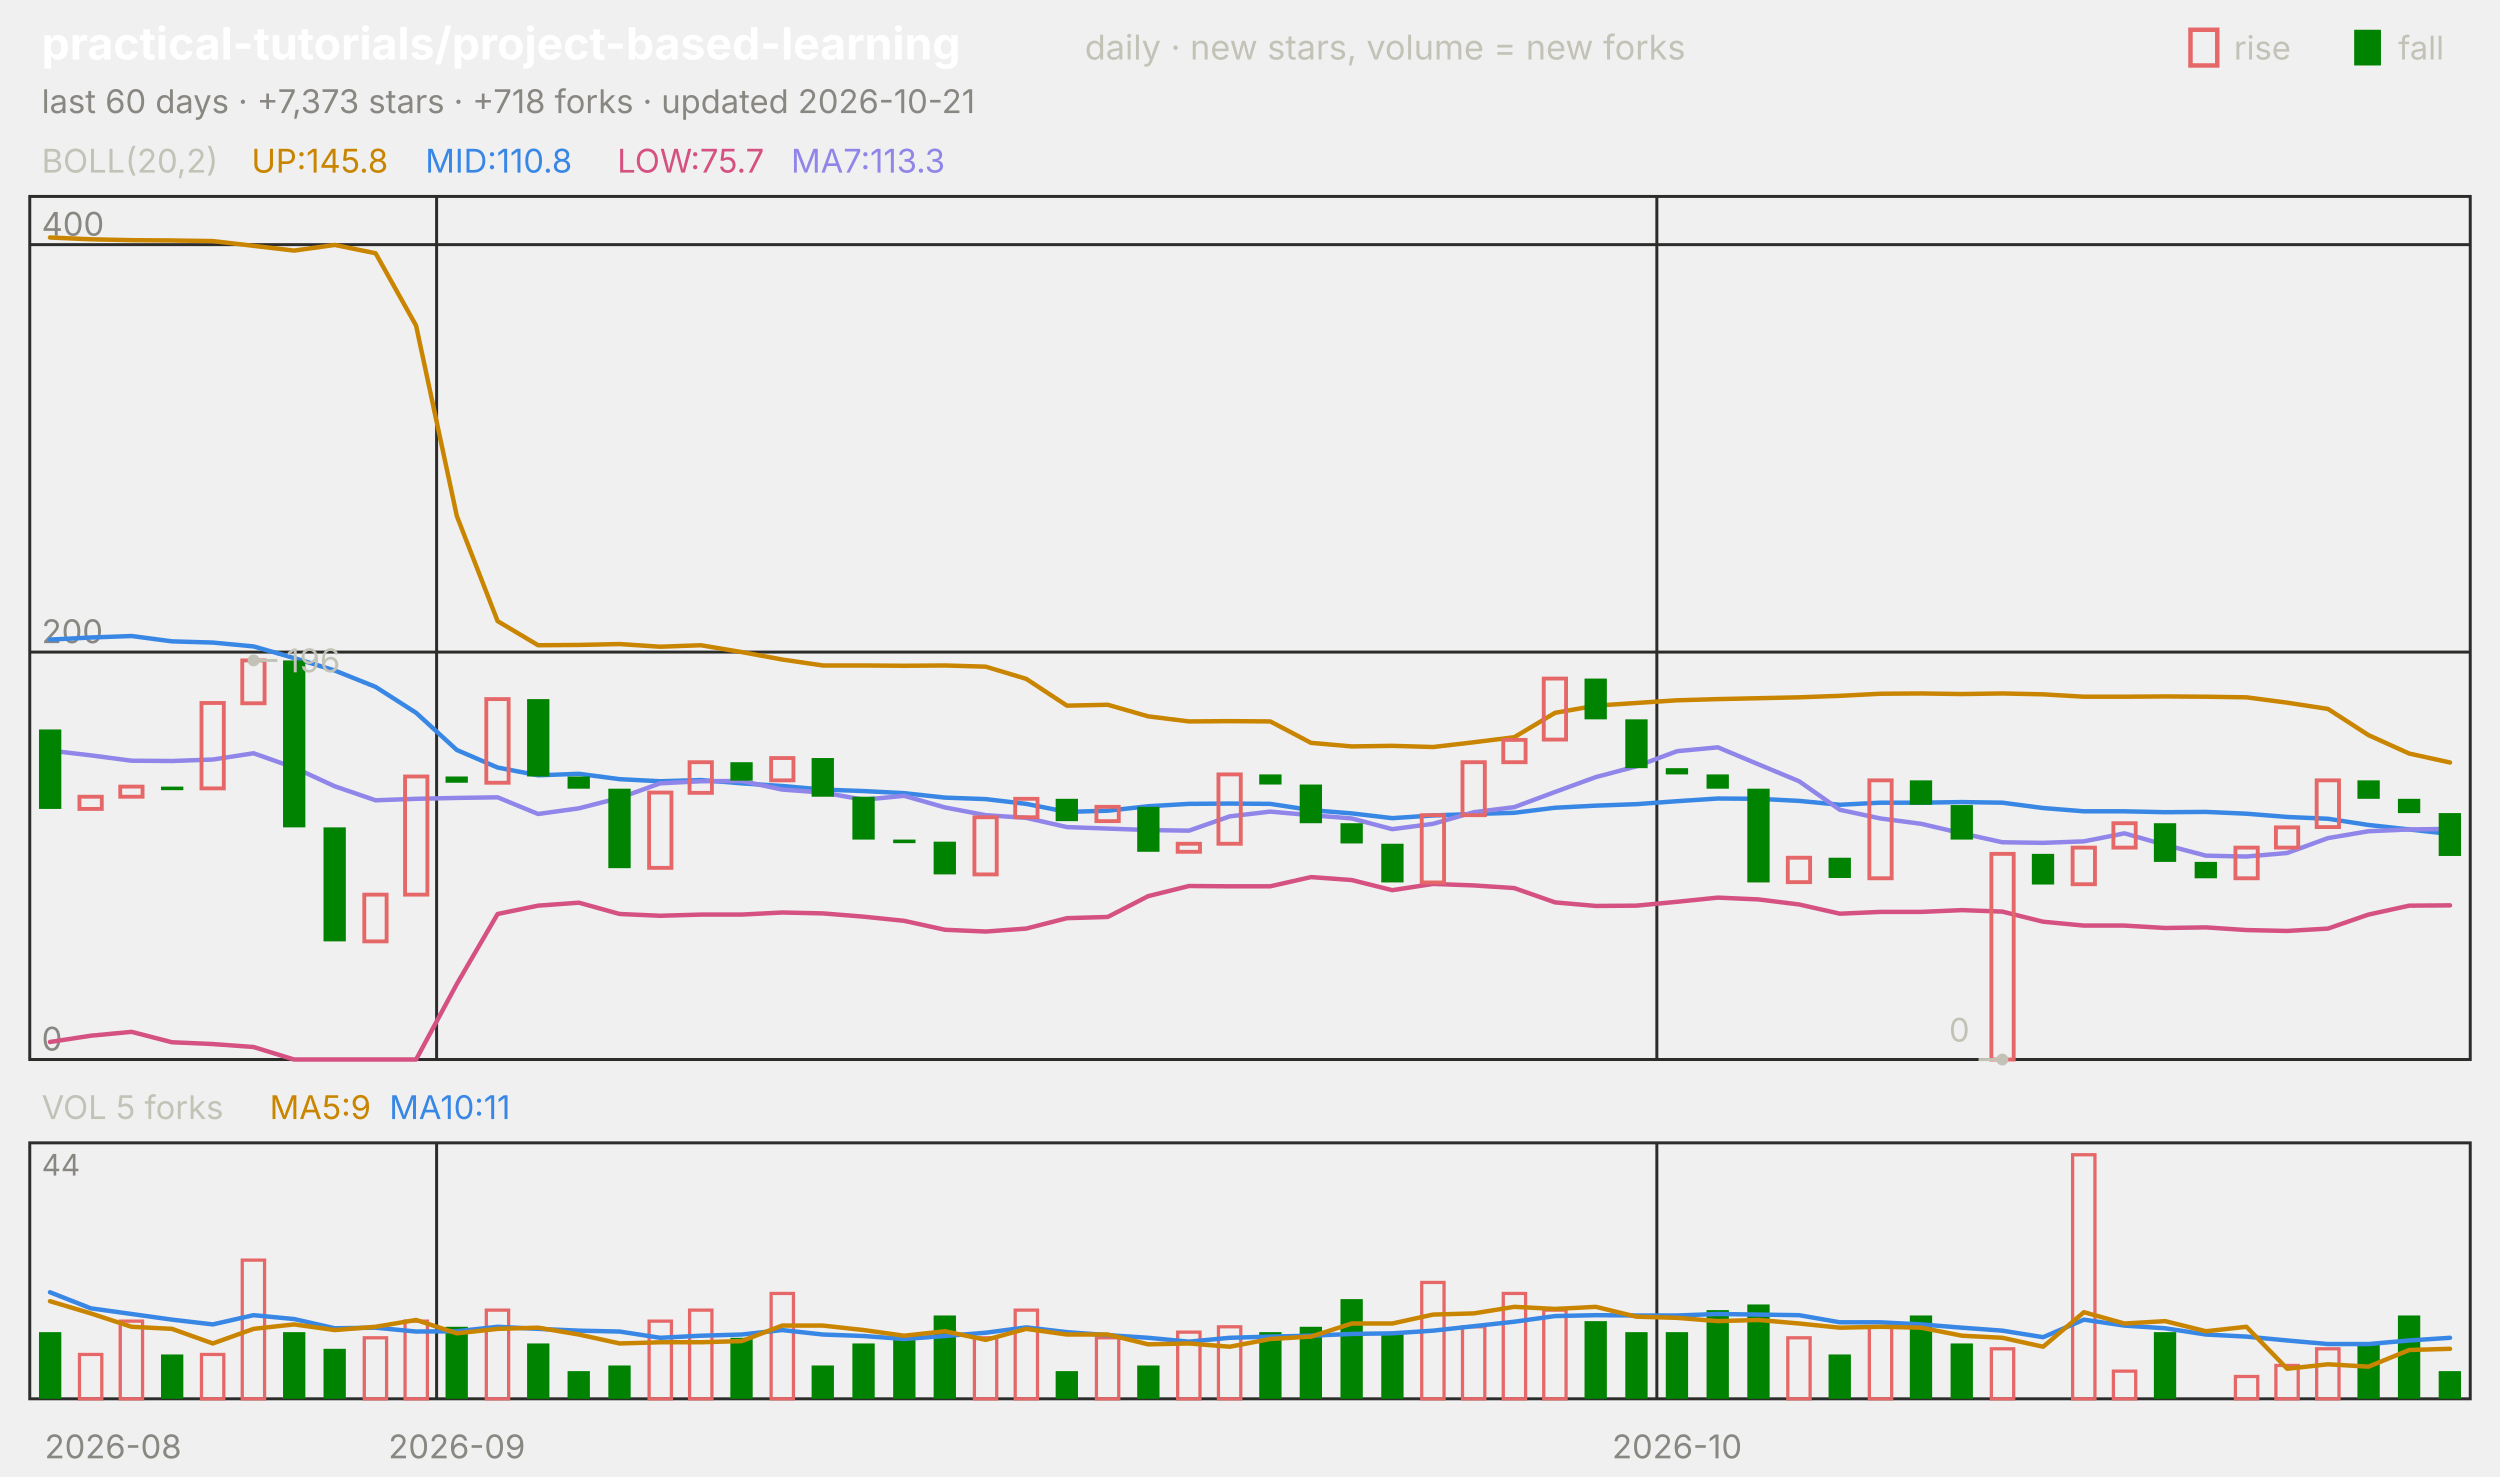
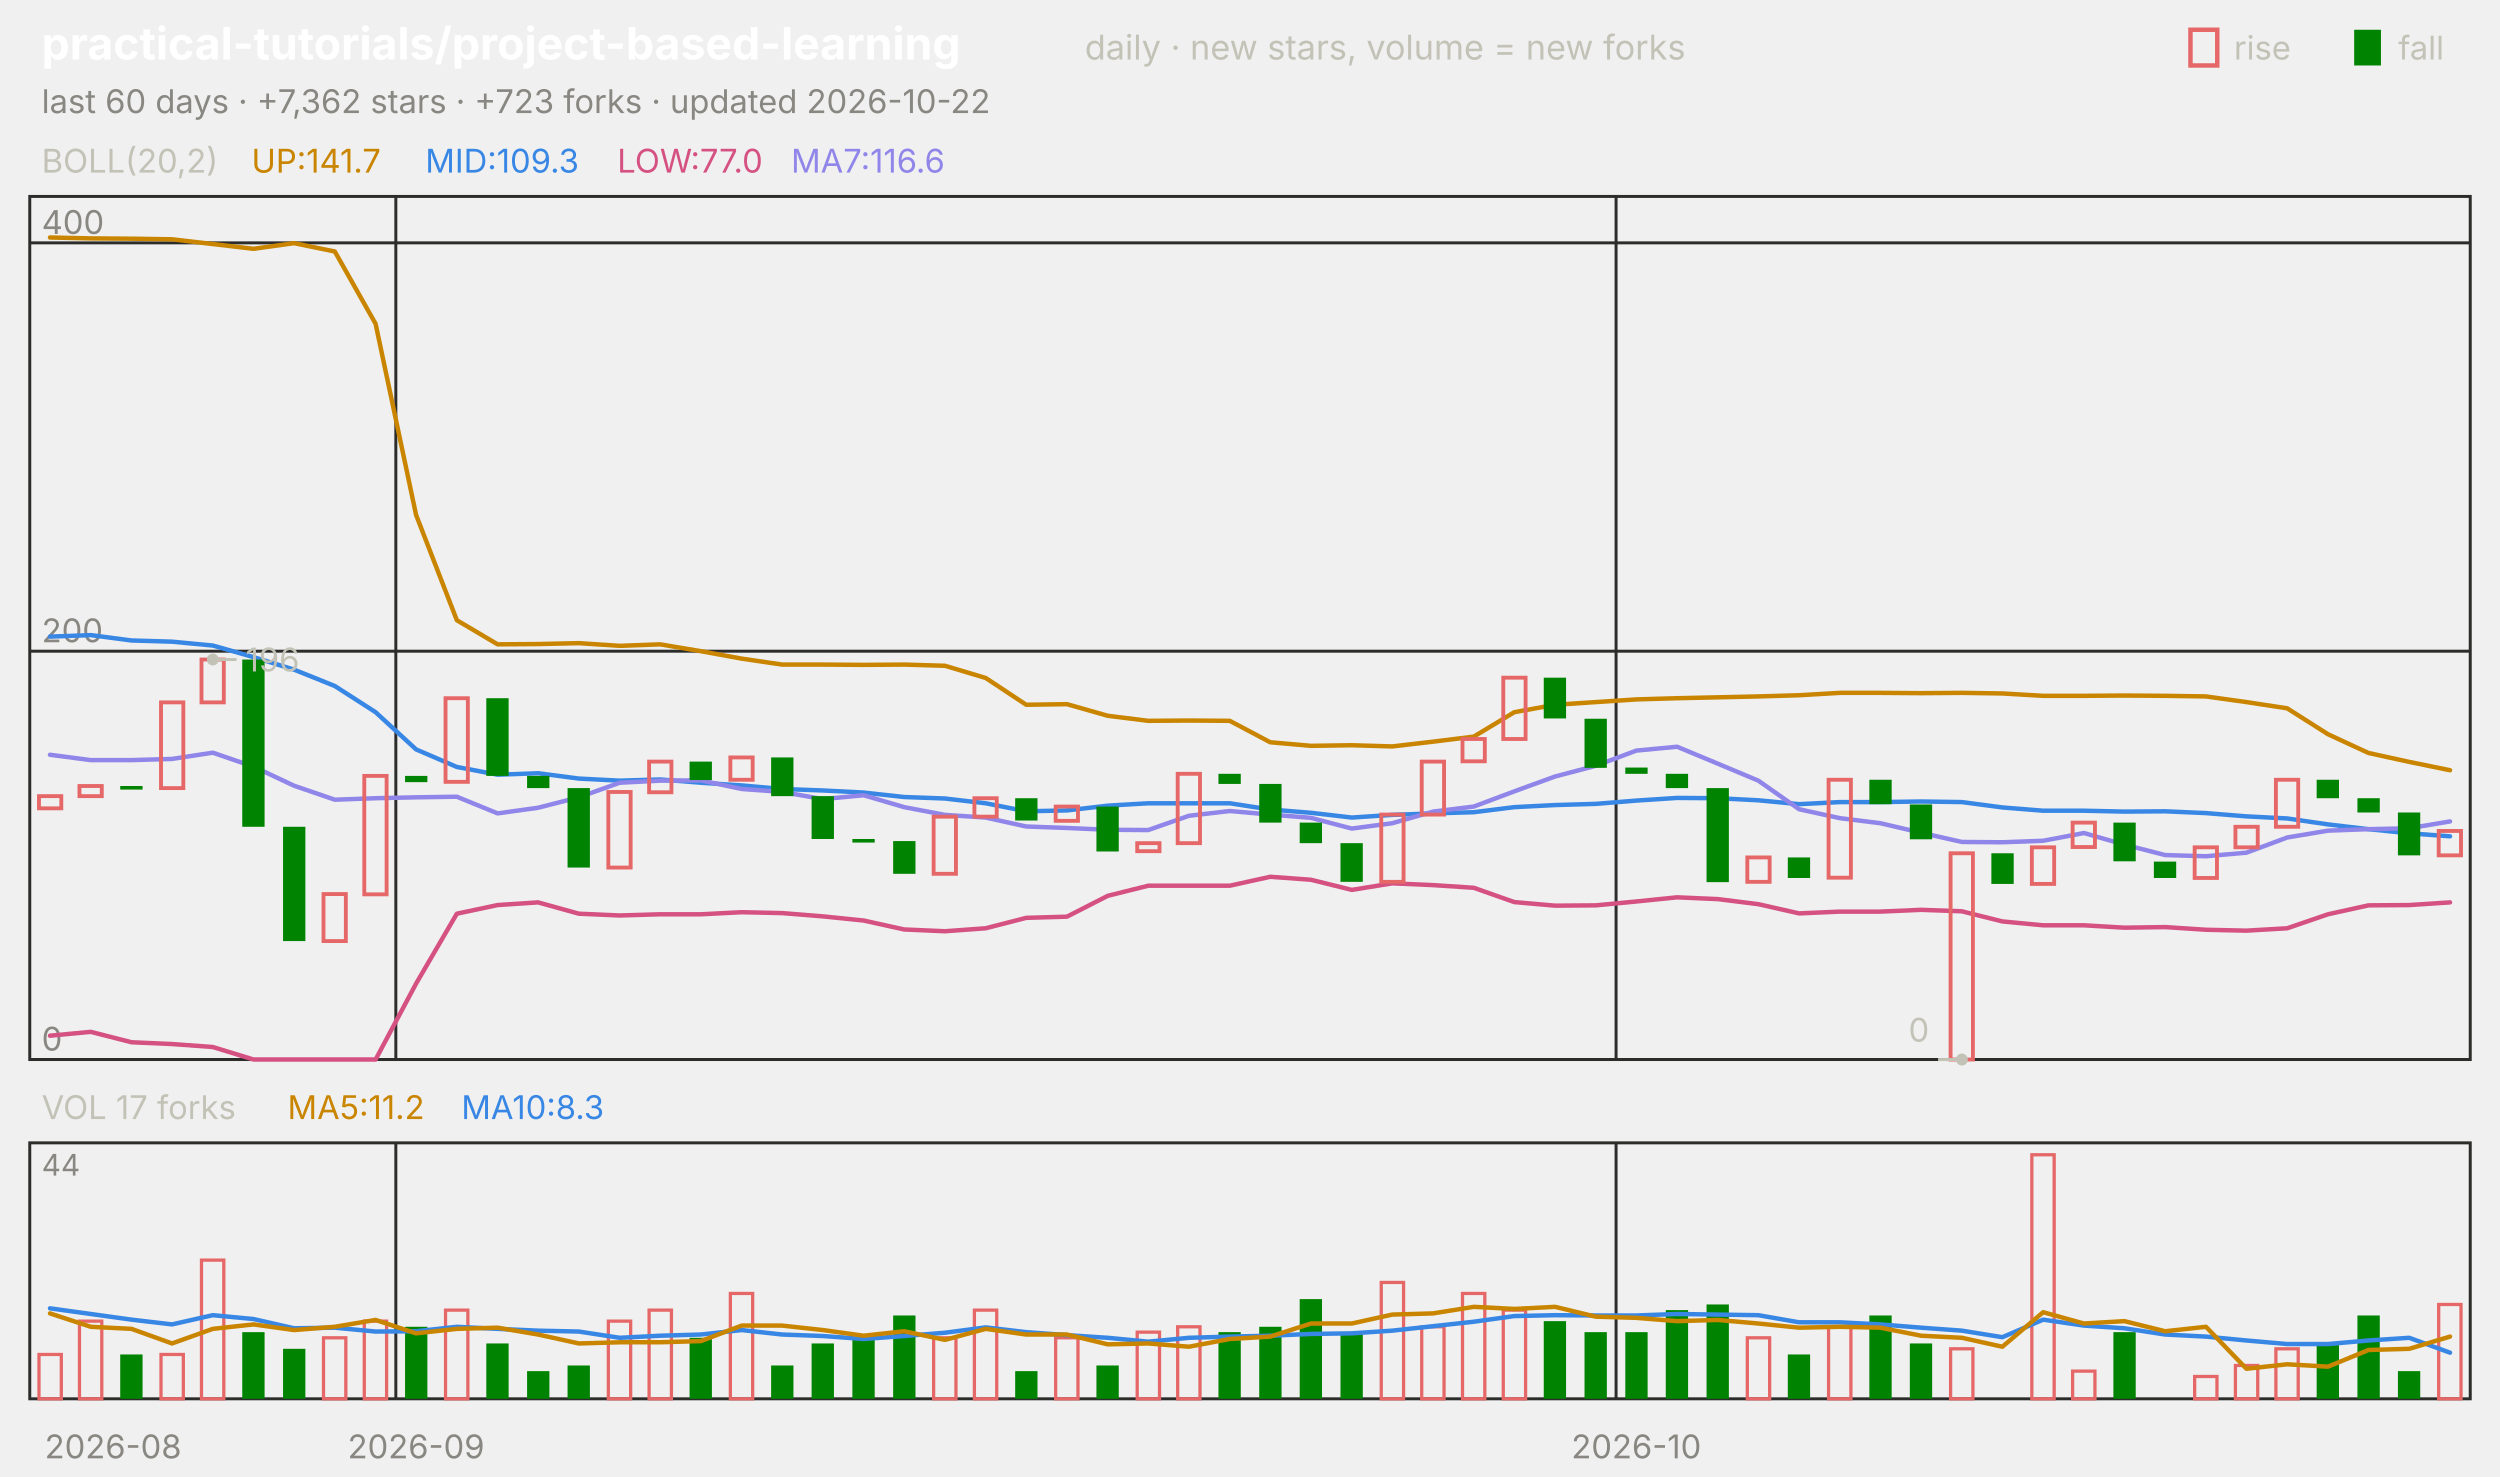
<svg xmlns="http://www.w3.org/2000/svg" viewBox="0 0 840 496" width="840" height="496" font-family="-apple-system,'Segoe UI',system-ui,sans-serif" role="img" aria-label="practical-tutorials/project-based-learning candlestick chart">
  <text x="14.0" y="20.0" font-size="15" fill="#ffffff" font-weight="650">practical-tutorials/project-based-learning</text>
  <text x="364.5" y="20.0" font-size="11.5" fill="#c3c2b7">daily · new stars, volume = new forks</text>
  <text x="805.8" y="20.0" font-size="11.0" fill="#c3c2b7">fall</text>
  <rect x="791" y="10" width="9" height="12" fill="#008300" />
  <text x="750.6" y="20.0" font-size="11.0" fill="#c3c2b7">rise</text>
  <rect x="736" y="10" width="9" height="12" fill="none" stroke="#e66767" stroke-width="1.5" />
-   <text x="14.0" y="38.0" font-size="11.0" fill="#898781">last 60 days · +7,373 stars · +718 forks · updated 2026-10-21</text>
+   <text x="14.0" y="38.0" font-size="11.0" fill="#898781">last 60 days · +7,362 stars · +723 forks · updated 2026-10-22</text>
  <rect x="10" y="66" width="820" height="290" fill="none" stroke="#2c2c2a" />
  <rect x="10" y="384" width="820" height="86" fill="none" stroke="#2c2c2a" />
  <text x="38.0" y="490.0" font-size="11.0" fill="#898781" text-anchor="middle">2026-08</text>
-   <line x1="146.7" y1="66.0" x2="146.7" y2="356.0" stroke="#2c2c2a" stroke-width="1.0" />
-   <line x1="146.7" y1="384.0" x2="146.7" y2="470.0" stroke="#2c2c2a" stroke-width="1.0" />
-   <text x="153.5" y="490.0" font-size="11.0" fill="#898781" text-anchor="middle">2026-09</text>
-   <line x1="556.7" y1="66.0" x2="556.7" y2="356.0" stroke="#2c2c2a" stroke-width="1.0" />
-   <line x1="556.7" y1="384.0" x2="556.7" y2="470.0" stroke="#2c2c2a" stroke-width="1.0" />
-   <text x="563.5" y="490.0" font-size="11.0" fill="#898781" text-anchor="middle">2026-10</text>
+   <line x1="133.0" y1="66.0" x2="133.0" y2="356.0" stroke="#2c2c2a" stroke-width="1.0" />
+   <line x1="133.0" y1="384.0" x2="133.0" y2="470.0" stroke="#2c2c2a" stroke-width="1.0" />
+   <text x="139.8" y="490.0" font-size="11.0" fill="#898781" text-anchor="middle">2026-09</text>
+   <line x1="543.0" y1="66.0" x2="543.0" y2="356.0" stroke="#2c2c2a" stroke-width="1.0" />
+   <line x1="543.0" y1="384.0" x2="543.0" y2="470.0" stroke="#2c2c2a" stroke-width="1.0" />
+   <text x="549.8" y="490.0" font-size="11.0" fill="#898781" text-anchor="middle">2026-10</text>
  <text x="14.0" y="58.0" font-size="11.0" fill="#c3c2b7">BOLL(20,2)</text>
-   <text x="84.5" y="58.0" font-size="11.0" fill="#c98500">UP:145.8</text>
-   <text x="142.9" y="58.0" font-size="11.0" fill="#3987e5">MID:110.8</text>
-   <text x="207.4" y="58.0" font-size="11.0" fill="#d55181">LOW:75.7</text>
-   <text x="265.8" y="58.0" font-size="11.0" fill="#9085e9">MA7:113.3</text>
+   <text x="84.5" y="58.0" font-size="11.0" fill="#c98500">UP:141.7</text>
+   <text x="142.9" y="58.0" font-size="11.0" fill="#3987e5">MID:109.3</text>
+   <text x="207.4" y="58.0" font-size="11.0" fill="#d55181">LOW:77.0</text>
+   <text x="265.8" y="58.0" font-size="11.0" fill="#9085e9">MA7:116.6</text>
  <line x1="10.0" y1="356.0" x2="830.0" y2="356.0" stroke="#2c2c2a" stroke-width="1.0" />
  <text x="14.0" y="353.0" font-size="11.0" fill="#898781">0</text>
-   <line x1="10.0" y1="219.1" x2="830.0" y2="219.1" stroke="#2c2c2a" stroke-width="1.0" />
-   <text x="14.0" y="216.1" font-size="11.0" fill="#898781">200</text>
-   <line x1="10.0" y1="82.2" x2="830.0" y2="82.2" stroke="#2c2c2a" stroke-width="1.0" />
-   <text x="14.0" y="79.2" font-size="11.0" fill="#898781">400</text>
-   <polyline points="16.8,79.8 30.5,80.4 44.2,80.7 57.8,80.8 71.5,81.0 85.2,82.6 98.8,84.2 112.5,82.3 126.2,85.1 139.8,109.4 153.5,173.4 167.2,208.7 180.8,216.8 194.5,216.7 208.2,216.4 221.8,217.3 235.5,216.8 249.2,219.1 262.8,221.6 276.5,223.6 290.2,223.6 303.8,223.7 317.5,223.6 331.2,224.0 344.8,228.1 358.5,237.1 372.2,236.8 385.8,240.7 399.5,242.4 413.2,242.3 426.8,242.4 440.5,249.6 454.2,250.8 467.8,250.6 481.5,251.0 495.2,249.4 508.8,247.7 522.5,239.5 536.2,237.1 549.8,236.2 563.5,235.3 577.2,234.9 590.8,234.6 604.5,234.3 618.2,233.8 631.8,233.1 645.5,233.0 659.2,233.2 672.8,233.0 686.5,233.3 700.2,234.1 713.8,234.1 727.5,234.0 741.2,234.1 754.8,234.3 768.5,236.1 782.2,238.2 795.8,247.0 809.5,253.2 823.2,256.2" fill="none" stroke="#c98500" stroke-width="1.5" stroke-linejoin="round" stroke-linecap="round" />
-   <polyline points="16.8,214.9 30.5,214.2 44.2,213.7 57.8,215.5 71.5,215.9 85.2,217.2 98.8,221.1 112.5,225.3 126.2,230.8 139.8,239.5 153.5,252.0 167.2,257.9 180.8,260.5 194.5,260.0 208.2,261.8 221.8,262.5 235.5,262.1 249.2,263.2 262.8,264.1 276.5,265.3 290.2,265.8 303.8,266.5 317.5,268.0 331.2,268.5 344.8,270.1 358.5,272.8 372.2,272.4 385.8,270.9 399.5,270.1 413.2,270.0 426.8,270.1 440.5,272.2 454.2,273.3 467.8,274.9 481.5,274.0 495.2,273.5 508.8,273.1 522.5,271.4 536.2,270.7 549.8,270.2 563.5,269.2 577.2,268.3 590.8,268.4 604.5,269.1 618.2,270.4 631.8,269.7 645.5,269.7 659.2,269.5 672.8,269.7 686.5,271.5 700.2,272.6 713.8,272.6 727.5,272.9 741.2,272.8 754.8,273.4 768.5,274.5 782.2,275.1 795.8,277.2 809.5,278.7 823.2,280.2" fill="none" stroke="#3987e5" stroke-width="1.5" stroke-linejoin="round" stroke-linecap="round" />
-   <polyline points="16.8,350.1 30.5,348.0 44.2,346.7 57.8,350.2 71.5,350.8 85.2,351.8 98.8,356.0 112.5,356.0 126.2,356.0 139.8,356.0 153.5,330.6 167.2,307.1 180.8,304.3 194.5,303.3 208.2,307.1 221.8,307.7 235.5,307.3 249.2,307.3 262.8,306.6 276.5,306.9 290.2,308.0 303.8,309.4 317.5,312.4 331.2,313.0 344.8,312.0 358.5,308.5 372.2,308.1 385.8,301.1 399.5,297.7 413.2,297.8 426.8,297.8 440.5,294.7 454.2,295.7 467.8,299.1 481.5,297.0 495.2,297.5 508.8,298.4 522.5,303.2 536.2,304.4 549.8,304.3 563.5,303.0 577.2,301.6 590.8,302.2 604.5,303.9 618.2,307.0 631.8,306.4 645.5,306.4 659.2,305.8 672.8,306.3 686.5,309.7 700.2,311.0 713.8,311.0 727.5,311.8 741.2,311.6 754.8,312.5 768.5,312.8 782.2,312.0 795.8,307.3 809.5,304.3 823.2,304.2" fill="none" stroke="#d55181" stroke-width="1.5" stroke-linejoin="round" stroke-linecap="round" />
-   <polyline points="16.8,252.2 30.5,253.8 44.2,255.6 57.8,255.7 71.5,255.2 85.2,253.1 98.8,257.9 112.5,264.2 126.2,268.9 139.8,268.4 153.5,268.1 167.2,267.9 180.8,273.5 194.5,271.6 208.2,268.1 221.8,263.2 235.5,262.5 249.2,262.4 262.8,265.3 276.5,266.3 290.2,268.7 303.8,267.4 317.5,271.3 331.2,273.9 344.8,274.8 358.5,277.9 372.2,278.4 385.8,278.9 399.5,279.1 413.2,274.3 426.8,272.7 440.5,273.9 454.2,275.0 467.8,278.6 481.5,276.8 495.2,272.9 508.8,271.2 522.5,266.1 536.2,261.1 549.8,257.5 563.5,252.4 577.2,251.1 590.8,256.8 604.5,262.5 618.2,272.1 631.8,275.0 645.5,276.8 659.2,280.0 672.8,283.0 686.5,283.2 700.2,282.7 713.8,280.0 727.5,283.9 741.2,287.5 754.8,287.8 768.5,286.6 782.2,281.6 795.8,279.3 809.5,278.7 823.2,278.5" fill="none" stroke="#9085e9" stroke-width="1.5" stroke-linejoin="round" stroke-linecap="round" />
-   <rect x="13.1" y="245.1" width="7.5" height="26.7" fill="#008300" />
-   <rect x="26.7" y="267.7" width="7.5" height="4.1" fill="none" stroke="#e66767" stroke-width="1.3" />
-   <rect x="40.4" y="264.3" width="7.5" height="3.4" fill="none" stroke="#e66767" stroke-width="1.3" />
-   <rect x="54.1" y="264.3" width="7.5" height="1.2" fill="#008300" />
-   <rect x="67.7" y="236.2" width="7.5" height="28.7" fill="none" stroke="#e66767" stroke-width="1.3" />
-   <rect x="81.4" y="221.9" width="7.5" height="14.4" fill="none" stroke="#e66767" stroke-width="1.3" />
-   <rect x="95.1" y="221.9" width="7.5" height="56.1" fill="#008300" />
-   <rect x="108.7" y="278.0" width="7.5" height="38.3" fill="#008300" />
-   <rect x="122.4" y="300.6" width="7.5" height="15.7" fill="none" stroke="#e66767" stroke-width="1.3" />
-   <rect x="136.1" y="260.9" width="7.5" height="39.7" fill="none" stroke="#e66767" stroke-width="1.3" />
-   <rect x="149.7" y="260.9" width="7.5" height="2.1" fill="#008300" />
-   <rect x="163.4" y="234.9" width="7.5" height="28.1" fill="none" stroke="#e66767" stroke-width="1.3" />
-   <rect x="177.1" y="234.9" width="7.5" height="26.0" fill="#008300" />
-   <rect x="190.7" y="260.9" width="7.5" height="4.1" fill="#008300" />
-   <rect x="204.4" y="265.0" width="7.5" height="26.7" fill="#008300" />
-   <rect x="218.1" y="266.3" width="7.5" height="25.3" fill="none" stroke="#e66767" stroke-width="1.3" />
-   <rect x="231.7" y="256.1" width="7.5" height="10.3" fill="none" stroke="#e66767" stroke-width="1.3" />
-   <rect x="245.4" y="256.1" width="7.5" height="6.2" fill="#008300" />
-   <rect x="259.1" y="254.7" width="7.5" height="7.5" fill="none" stroke="#e66767" stroke-width="1.3" />
-   <rect x="272.7" y="254.7" width="7.5" height="13.0" fill="#008300" />
-   <rect x="286.4" y="267.7" width="7.5" height="14.4" fill="#008300" />
-   <rect x="300.1" y="282.1" width="7.5" height="1.2" fill="#008300" />
-   <rect x="313.7" y="282.8" width="7.5" height="11.0" fill="#008300" />
-   <rect x="327.4" y="274.6" width="7.5" height="19.2" fill="none" stroke="#e66767" stroke-width="1.3" />
-   <rect x="341.1" y="268.4" width="7.5" height="6.2" fill="none" stroke="#e66767" stroke-width="1.3" />
-   <rect x="354.7" y="268.4" width="7.5" height="7.5" fill="#008300" />
-   <rect x="368.4" y="271.1" width="7.5" height="4.8" fill="none" stroke="#e66767" stroke-width="1.3" />
-   <rect x="382.1" y="271.1" width="7.5" height="15.1" fill="#008300" />
-   <rect x="395.7" y="283.5" width="7.5" height="2.7" fill="none" stroke="#e66767" stroke-width="1.3" />
-   <rect x="409.4" y="260.2" width="7.5" height="23.3" fill="none" stroke="#e66767" stroke-width="1.3" />
-   <rect x="423.1" y="260.2" width="7.5" height="3.4" fill="#008300" />
-   <rect x="436.7" y="263.6" width="7.5" height="13.0" fill="#008300" />
-   <rect x="450.4" y="276.6" width="7.5" height="6.8" fill="#008300" />
-   <rect x="464.1" y="283.5" width="7.5" height="13.0" fill="#008300" />
-   <rect x="477.7" y="273.9" width="7.5" height="22.6" fill="none" stroke="#e66767" stroke-width="1.3" />
-   <rect x="491.4" y="256.1" width="7.5" height="17.8" fill="none" stroke="#e66767" stroke-width="1.3" />
-   <rect x="505.1" y="248.6" width="7.5" height="7.5" fill="none" stroke="#e66767" stroke-width="1.3" />
-   <rect x="518.7" y="228.0" width="7.5" height="20.5" fill="none" stroke="#e66767" stroke-width="1.3" />
-   <rect x="532.4" y="228.0" width="7.5" height="13.7" fill="#008300" />
-   <rect x="546.1" y="241.7" width="7.5" height="16.4" fill="#008300" />
-   <rect x="559.7" y="258.1" width="7.5" height="2.1" fill="#008300" />
-   <rect x="573.4" y="260.2" width="7.5" height="4.8" fill="#008300" />
-   <rect x="587.1" y="265.0" width="7.5" height="31.5" fill="#008300" />
-   <rect x="600.7" y="288.2" width="7.5" height="8.2" fill="none" stroke="#e66767" stroke-width="1.3" />
-   <rect x="614.4" y="288.2" width="7.5" height="6.8" fill="#008300" />
-   <rect x="628.1" y="262.2" width="7.5" height="32.9" fill="none" stroke="#e66767" stroke-width="1.3" />
-   <rect x="641.7" y="262.2" width="7.5" height="8.2" fill="#008300" />
-   <rect x="655.4" y="270.5" width="7.5" height="11.6" fill="#008300" />
-   <rect x="669.1" y="286.9" width="7.5" height="69.1" fill="none" stroke="#e66767" stroke-width="1.3" />
-   <rect x="682.7" y="286.9" width="7.5" height="10.3" fill="#008300" />
-   <rect x="696.4" y="284.8" width="7.5" height="12.3" fill="none" stroke="#e66767" stroke-width="1.3" />
-   <rect x="710.1" y="276.6" width="7.5" height="8.2" fill="none" stroke="#e66767" stroke-width="1.3" />
-   <rect x="723.7" y="276.6" width="7.5" height="13.0" fill="#008300" />
-   <rect x="737.4" y="289.6" width="7.5" height="5.5" fill="#008300" />
-   <rect x="751.1" y="284.8" width="7.5" height="10.3" fill="none" stroke="#e66767" stroke-width="1.3" />
-   <rect x="764.7" y="278.0" width="7.5" height="6.8" fill="none" stroke="#e66767" stroke-width="1.3" />
-   <rect x="778.4" y="262.2" width="7.5" height="15.7" fill="none" stroke="#e66767" stroke-width="1.3" />
-   <rect x="792.1" y="262.2" width="7.5" height="6.2" fill="#008300" />
-   <rect x="805.7" y="268.4" width="7.5" height="4.8" fill="#008300" />
-   <rect x="819.4" y="273.2" width="7.5" height="14.4" fill="#008300" />
-   <circle cx="85.2" cy="221.9" r="2" fill="#c3c2b7" />
-   <line x1="85.2" y1="221.9" x2="93.2" y2="221.9" stroke="#c3c2b7" stroke-width="1.0" />
-   <text x="96.2" y="225.9" font-size="11.0" fill="#c3c2b7">196</text>
-   <circle cx="672.8" cy="356.0" r="2" fill="#c3c2b7" />
-   <line x1="672.8" y1="356.0" x2="664.8" y2="356.0" stroke="#c3c2b7" stroke-width="1.0" />
-   <text x="661.8" y="350.0" font-size="11.0" fill="#c3c2b7" text-anchor="end">0</text>
-   <text x="14.0" y="376.0" font-size="11.0" fill="#c3c2b7">VOL 5 forks</text>
-   <text x="90.6" y="376.0" font-size="11.0" fill="#c98500">MA5:9</text>
-   <text x="130.8" y="376.0" font-size="11.0" fill="#3987e5">MA10:11</text>
+   <line x1="10.0" y1="218.8" x2="830.0" y2="218.8" stroke="#2c2c2a" stroke-width="1.0" />
+   <text x="14.0" y="215.8" font-size="11.0" fill="#898781">200</text>
+   <line x1="10.0" y1="81.6" x2="830.0" y2="81.6" stroke="#2c2c2a" stroke-width="1.0" />
+   <text x="14.0" y="78.6" font-size="11.0" fill="#898781">400</text>
+   <polyline points="16.8,79.8 30.5,80.1 44.2,80.2 57.8,80.4 71.5,82.0 85.2,83.6 98.8,81.7 112.5,84.5 126.2,108.8 139.8,173.0 153.5,208.4 167.2,216.5 180.8,216.4 194.5,216.1 208.2,217.0 221.8,216.5 235.5,218.8 249.2,221.3 262.8,223.3 276.5,223.3 290.2,223.4 303.8,223.3 317.5,223.7 331.2,227.8 344.8,236.8 358.5,236.6 372.2,240.5 385.8,242.2 399.5,242.1 413.2,242.2 426.8,249.4 440.5,250.6 454.2,250.4 467.8,250.8 481.5,249.2 495.2,247.5 508.8,239.3 522.5,236.8 536.2,235.9 549.8,235.0 563.5,234.6 577.2,234.3 590.8,234.0 604.5,233.6 618.2,232.8 631.8,232.8 645.5,232.9 659.2,232.8 672.8,233.0 686.5,233.8 700.2,233.8 713.8,233.7 727.5,233.8 741.2,234.0 754.8,235.9 768.5,238.0 782.2,246.7 795.8,253.0 809.5,256.0 823.2,258.8" fill="none" stroke="#c98500" stroke-width="1.5" stroke-linejoin="round" stroke-linecap="round" />
+   <polyline points="16.8,213.9 30.5,213.4 44.2,215.2 57.8,215.6 71.5,216.9 85.2,220.8 98.8,225.0 112.5,230.5 126.2,239.3 139.8,251.8 153.5,257.7 167.2,260.3 180.8,259.8 194.5,261.6 208.2,262.3 221.8,261.9 235.5,263.0 249.2,263.9 262.8,265.1 276.5,265.6 290.2,266.3 303.8,267.8 317.5,268.3 331.2,269.9 344.8,272.6 358.5,272.3 372.2,270.7 385.8,269.9 399.5,269.9 413.2,269.9 426.8,272.0 440.5,273.1 454.2,274.7 467.8,273.8 481.5,273.3 495.2,272.9 508.8,271.2 522.5,270.5 536.2,270.1 549.8,269.0 563.5,268.1 577.2,268.2 590.8,268.9 604.5,270.2 618.2,269.5 631.8,269.5 645.5,269.3 659.2,269.5 672.8,271.3 686.5,272.4 700.2,272.4 713.8,272.7 727.5,272.6 741.2,273.2 754.8,274.3 768.5,275.0 782.2,277.0 795.8,278.6 809.5,280.0 823.2,281.0" fill="none" stroke="#3987e5" stroke-width="1.5" stroke-linejoin="round" stroke-linecap="round" />
+   <polyline points="16.8,348.0 30.5,346.7 44.2,350.2 57.8,350.8 71.5,351.8 85.2,356.0 98.8,356.0 112.5,356.0 126.2,356.0 139.8,330.5 153.5,307.0 167.2,304.1 180.8,303.2 194.5,307.0 208.2,307.6 221.8,307.2 235.5,307.2 249.2,306.5 262.8,306.8 276.5,307.9 290.2,309.3 303.8,312.3 317.5,312.9 331.2,311.9 344.8,308.4 358.5,308.0 372.2,301.0 385.8,297.6 399.5,297.6 413.2,297.6 426.8,294.6 440.5,295.6 454.2,299.0 467.8,296.8 481.5,297.4 495.2,298.3 508.8,303.1 522.5,304.3 536.2,304.2 549.8,302.9 563.5,301.5 577.2,302.1 590.8,303.8 604.5,306.9 618.2,306.3 631.8,306.3 645.5,305.7 659.2,306.2 672.8,309.6 686.5,310.9 700.2,310.9 713.8,311.7 727.5,311.5 741.2,312.4 754.8,312.7 768.5,311.9 782.2,307.2 795.8,304.2 809.5,304.1 823.2,303.2" fill="none" stroke="#d55181" stroke-width="1.5" stroke-linejoin="round" stroke-linecap="round" />
+   <polyline points="16.8,253.6 30.5,255.4 44.2,255.4 57.8,255.0 71.5,252.9 85.2,257.6 98.8,264.0 112.5,268.7 126.2,268.2 139.8,267.9 153.5,267.7 167.2,273.3 180.8,271.4 194.5,267.9 208.2,263.0 221.8,262.3 235.5,262.2 249.2,265.1 262.8,266.1 276.5,268.5 290.2,267.2 303.8,271.2 317.5,273.8 331.2,274.7 344.8,277.7 358.5,278.2 372.2,278.8 385.8,278.9 399.5,274.1 413.2,272.5 426.8,273.7 440.5,274.8 454.2,278.4 467.8,276.6 481.5,272.7 495.2,271.0 508.8,265.9 522.5,260.9 536.2,257.3 549.8,252.2 563.5,250.9 577.2,256.6 590.8,262.3 604.5,271.9 618.2,274.9 631.8,276.6 645.5,279.8 659.2,282.9 672.8,283.0 686.5,282.5 700.2,279.9 713.8,283.8 727.5,287.3 741.2,287.7 754.8,286.5 768.5,281.4 782.2,279.1 795.8,278.6 809.5,278.3 823.2,276.0" fill="none" stroke="#9085e9" stroke-width="1.5" stroke-linejoin="round" stroke-linecap="round" />
+   <rect x="13.1" y="267.5" width="7.5" height="4.1" fill="none" stroke="#e66767" stroke-width="1.3" />
+   <rect x="26.7" y="264.1" width="7.5" height="3.4" fill="none" stroke="#e66767" stroke-width="1.3" />
+   <rect x="40.4" y="264.1" width="7.5" height="1.2" fill="#008300" />
+   <rect x="54.1" y="236.0" width="7.5" height="28.8" fill="none" stroke="#e66767" stroke-width="1.3" />
+   <rect x="67.7" y="221.6" width="7.5" height="14.4" fill="none" stroke="#e66767" stroke-width="1.3" />
+   <rect x="81.4" y="221.6" width="7.5" height="56.2" fill="#008300" />
+   <rect x="95.1" y="277.8" width="7.5" height="38.4" fill="#008300" />
+   <rect x="108.7" y="300.4" width="7.5" height="15.8" fill="none" stroke="#e66767" stroke-width="1.3" />
+   <rect x="122.4" y="260.7" width="7.5" height="39.8" fill="none" stroke="#e66767" stroke-width="1.3" />
+   <rect x="136.1" y="260.7" width="7.5" height="2.1" fill="#008300" />
+   <rect x="149.7" y="234.6" width="7.5" height="28.1" fill="none" stroke="#e66767" stroke-width="1.3" />
+   <rect x="163.4" y="234.6" width="7.5" height="26.1" fill="#008300" />
+   <rect x="177.1" y="260.7" width="7.5" height="4.1" fill="#008300" />
+   <rect x="190.7" y="264.8" width="7.5" height="26.7" fill="#008300" />
+   <rect x="204.4" y="266.1" width="7.5" height="25.4" fill="none" stroke="#e66767" stroke-width="1.3" />
+   <rect x="218.1" y="255.9" width="7.5" height="10.3" fill="none" stroke="#e66767" stroke-width="1.3" />
+   <rect x="231.7" y="255.9" width="7.5" height="6.2" fill="#008300" />
+   <rect x="245.4" y="254.5" width="7.5" height="7.5" fill="none" stroke="#e66767" stroke-width="1.3" />
+   <rect x="259.1" y="254.5" width="7.5" height="13.0" fill="#008300" />
+   <rect x="272.7" y="267.5" width="7.5" height="14.4" fill="#008300" />
+   <rect x="286.4" y="281.9" width="7.5" height="1.2" fill="#008300" />
+   <rect x="300.1" y="282.6" width="7.5" height="11.0" fill="#008300" />
+   <rect x="313.7" y="274.4" width="7.5" height="19.2" fill="none" stroke="#e66767" stroke-width="1.3" />
+   <rect x="327.4" y="268.2" width="7.5" height="6.2" fill="none" stroke="#e66767" stroke-width="1.3" />
+   <rect x="341.1" y="268.2" width="7.5" height="7.5" fill="#008300" />
+   <rect x="354.7" y="271.0" width="7.5" height="4.8" fill="none" stroke="#e66767" stroke-width="1.3" />
+   <rect x="368.4" y="271.0" width="7.5" height="15.1" fill="#008300" />
+   <rect x="382.1" y="283.3" width="7.5" height="2.7" fill="none" stroke="#e66767" stroke-width="1.3" />
+   <rect x="395.7" y="260.0" width="7.5" height="23.3" fill="none" stroke="#e66767" stroke-width="1.3" />
+   <rect x="409.4" y="260.0" width="7.5" height="3.4" fill="#008300" />
+   <rect x="423.1" y="263.4" width="7.5" height="13.0" fill="#008300" />
+   <rect x="436.7" y="276.4" width="7.5" height="6.9" fill="#008300" />
+   <rect x="450.4" y="283.3" width="7.5" height="13.0" fill="#008300" />
+   <rect x="464.1" y="273.7" width="7.5" height="22.6" fill="none" stroke="#e66767" stroke-width="1.3" />
+   <rect x="477.7" y="255.9" width="7.5" height="17.8" fill="none" stroke="#e66767" stroke-width="1.3" />
+   <rect x="491.4" y="248.3" width="7.5" height="7.5" fill="none" stroke="#e66767" stroke-width="1.3" />
+   <rect x="505.1" y="227.7" width="7.5" height="20.6" fill="none" stroke="#e66767" stroke-width="1.3" />
+   <rect x="518.7" y="227.7" width="7.5" height="13.7" fill="#008300" />
+   <rect x="532.4" y="241.5" width="7.5" height="16.5" fill="#008300" />
+   <rect x="546.1" y="257.9" width="7.5" height="2.1" fill="#008300" />
+   <rect x="559.7" y="260.0" width="7.5" height="4.8" fill="#008300" />
+   <rect x="573.4" y="264.8" width="7.5" height="31.6" fill="#008300" />
+   <rect x="587.1" y="288.1" width="7.5" height="8.2" fill="none" stroke="#e66767" stroke-width="1.3" />
+   <rect x="600.7" y="288.1" width="7.5" height="6.9" fill="#008300" />
+   <rect x="614.4" y="262.0" width="7.5" height="32.9" fill="none" stroke="#e66767" stroke-width="1.3" />
+   <rect x="628.1" y="262.0" width="7.5" height="8.2" fill="#008300" />
+   <rect x="641.7" y="270.3" width="7.5" height="11.7" fill="#008300" />
+   <rect x="655.4" y="286.7" width="7.5" height="69.3" fill="none" stroke="#e66767" stroke-width="1.3" />
+   <rect x="669.1" y="286.7" width="7.5" height="10.3" fill="#008300" />
+   <rect x="682.7" y="284.7" width="7.5" height="12.3" fill="none" stroke="#e66767" stroke-width="1.3" />
+   <rect x="696.4" y="276.4" width="7.5" height="8.2" fill="none" stroke="#e66767" stroke-width="1.3" />
+   <rect x="710.1" y="276.4" width="7.5" height="13.0" fill="#008300" />
+   <rect x="723.7" y="289.5" width="7.5" height="5.5" fill="#008300" />
+   <rect x="737.4" y="284.7" width="7.5" height="10.3" fill="none" stroke="#e66767" stroke-width="1.3" />
+   <rect x="751.1" y="277.8" width="7.5" height="6.9" fill="none" stroke="#e66767" stroke-width="1.3" />
+   <rect x="764.7" y="262.0" width="7.5" height="15.8" fill="none" stroke="#e66767" stroke-width="1.3" />
+   <rect x="778.4" y="262.0" width="7.5" height="6.2" fill="#008300" />
+   <rect x="792.1" y="268.2" width="7.5" height="4.8" fill="#008300" />
+   <rect x="805.7" y="273.0" width="7.5" height="14.4" fill="#008300" />
+   <rect x="819.4" y="279.2" width="7.5" height="8.2" fill="none" stroke="#e66767" stroke-width="1.3" />
+   <circle cx="71.5" cy="221.6" r="2" fill="#c3c2b7" />
+   <line x1="71.5" y1="221.6" x2="79.5" y2="221.6" stroke="#c3c2b7" stroke-width="1.0" />
+   <text x="82.5" y="225.6" font-size="11.0" fill="#c3c2b7">196</text>
+   <circle cx="659.2" cy="356.0" r="2" fill="#c3c2b7" />
+   <line x1="659.2" y1="356.0" x2="651.2" y2="356.0" stroke="#c3c2b7" stroke-width="1.0" />
+   <text x="648.2" y="350.0" font-size="11.0" fill="#c3c2b7" text-anchor="end">0</text>
+   <text x="14.0" y="376.0" font-size="11.0" fill="#c3c2b7">VOL 17 forks</text>
+   <text x="96.6" y="376.0" font-size="11.0" fill="#c98500">MA5:11.2</text>
+   <text x="155.0" y="376.0" font-size="11.0" fill="#3987e5">MA10:8.3</text>
  <text x="14.0" y="395.0" font-size="10" fill="#898781">44</text>
-   <rect x="13.1" y="447.6" width="7.5" height="22.4" fill="#008300" />
-   <rect x="26.7" y="455.1" width="7.5" height="14.9" fill="none" stroke="#e66767" stroke-width="1.1" />
-   <rect x="40.4" y="443.9" width="7.5" height="26.1" fill="none" stroke="#e66767" stroke-width="1.1" />
-   <rect x="54.1" y="455.1" width="7.5" height="14.9" fill="#008300" />
-   <rect x="67.7" y="455.1" width="7.5" height="14.9" fill="none" stroke="#e66767" stroke-width="1.1" />
-   <rect x="81.4" y="423.4" width="7.5" height="46.6" fill="none" stroke="#e66767" stroke-width="1.1" />
-   <rect x="95.1" y="447.6" width="7.5" height="22.4" fill="#008300" />
-   <rect x="108.7" y="453.2" width="7.5" height="16.8" fill="#008300" />
-   <rect x="122.4" y="449.5" width="7.5" height="20.5" fill="none" stroke="#e66767" stroke-width="1.1" />
-   <rect x="136.1" y="443.9" width="7.5" height="26.1" fill="none" stroke="#e66767" stroke-width="1.1" />
-   <rect x="149.7" y="445.8" width="7.5" height="24.2" fill="#008300" />
-   <rect x="163.4" y="440.2" width="7.5" height="29.8" fill="none" stroke="#e66767" stroke-width="1.1" />
-   <rect x="177.1" y="451.4" width="7.5" height="18.6" fill="#008300" />
-   <rect x="190.7" y="460.7" width="7.5" height="9.3" fill="#008300" />
-   <rect x="204.4" y="458.8" width="7.5" height="11.2" fill="#008300" />
-   <rect x="218.1" y="443.9" width="7.5" height="26.1" fill="none" stroke="#e66767" stroke-width="1.1" />
-   <rect x="231.7" y="440.2" width="7.5" height="29.8" fill="none" stroke="#e66767" stroke-width="1.1" />
-   <rect x="245.4" y="449.5" width="7.5" height="20.5" fill="#008300" />
-   <rect x="259.1" y="434.6" width="7.5" height="35.4" fill="none" stroke="#e66767" stroke-width="1.1" />
-   <rect x="272.7" y="458.8" width="7.5" height="11.2" fill="#008300" />
-   <rect x="286.4" y="451.4" width="7.5" height="18.6" fill="#008300" />
-   <rect x="300.1" y="449.5" width="7.5" height="20.5" fill="#008300" />
-   <rect x="313.7" y="442.0" width="7.5" height="28.0" fill="#008300" />
-   <rect x="327.4" y="449.5" width="7.5" height="20.5" fill="none" stroke="#e66767" stroke-width="1.1" />
-   <rect x="341.1" y="440.2" width="7.5" height="29.8" fill="none" stroke="#e66767" stroke-width="1.1" />
-   <rect x="354.7" y="460.7" width="7.5" height="9.3" fill="#008300" />
-   <rect x="368.4" y="449.5" width="7.5" height="20.5" fill="none" stroke="#e66767" stroke-width="1.1" />
-   <rect x="382.1" y="458.8" width="7.5" height="11.2" fill="#008300" />
-   <rect x="395.7" y="447.6" width="7.5" height="22.4" fill="none" stroke="#e66767" stroke-width="1.1" />
-   <rect x="409.4" y="445.8" width="7.5" height="24.2" fill="none" stroke="#e66767" stroke-width="1.1" />
-   <rect x="423.1" y="447.6" width="7.5" height="22.4" fill="#008300" />
-   <rect x="436.7" y="445.8" width="7.5" height="24.2" fill="#008300" />
-   <rect x="450.4" y="436.5" width="7.5" height="33.5" fill="#008300" />
-   <rect x="464.1" y="447.6" width="7.5" height="22.4" fill="#008300" />
-   <rect x="477.7" y="430.9" width="7.5" height="39.1" fill="none" stroke="#e66767" stroke-width="1.1" />
-   <rect x="491.4" y="445.8" width="7.5" height="24.2" fill="none" stroke="#e66767" stroke-width="1.1" />
-   <rect x="505.1" y="434.6" width="7.5" height="35.4" fill="none" stroke="#e66767" stroke-width="1.1" />
-   <rect x="518.7" y="440.2" width="7.5" height="29.8" fill="none" stroke="#e66767" stroke-width="1.1" />
-   <rect x="532.4" y="443.9" width="7.5" height="26.1" fill="#008300" />
+   <rect x="13.1" y="455.1" width="7.5" height="14.9" fill="none" stroke="#e66767" stroke-width="1.1" />
+   <rect x="26.7" y="443.9" width="7.5" height="26.1" fill="none" stroke="#e66767" stroke-width="1.1" />
+   <rect x="40.4" y="455.1" width="7.5" height="14.9" fill="#008300" />
+   <rect x="54.1" y="455.1" width="7.5" height="14.9" fill="none" stroke="#e66767" stroke-width="1.1" />
+   <rect x="67.7" y="423.4" width="7.5" height="46.6" fill="none" stroke="#e66767" stroke-width="1.1" />
+   <rect x="81.4" y="447.6" width="7.5" height="22.4" fill="#008300" />
+   <rect x="95.1" y="453.2" width="7.5" height="16.8" fill="#008300" />
+   <rect x="108.7" y="449.5" width="7.5" height="20.5" fill="none" stroke="#e66767" stroke-width="1.1" />
+   <rect x="122.4" y="443.9" width="7.5" height="26.1" fill="none" stroke="#e66767" stroke-width="1.1" />
+   <rect x="136.1" y="445.8" width="7.5" height="24.2" fill="#008300" />
+   <rect x="149.7" y="440.2" width="7.5" height="29.8" fill="none" stroke="#e66767" stroke-width="1.1" />
+   <rect x="163.4" y="451.4" width="7.5" height="18.6" fill="#008300" />
+   <rect x="177.1" y="460.7" width="7.5" height="9.3" fill="#008300" />
+   <rect x="190.7" y="458.8" width="7.5" height="11.2" fill="#008300" />
+   <rect x="204.4" y="443.9" width="7.5" height="26.1" fill="none" stroke="#e66767" stroke-width="1.1" />
+   <rect x="218.1" y="440.2" width="7.5" height="29.8" fill="none" stroke="#e66767" stroke-width="1.1" />
+   <rect x="231.7" y="449.5" width="7.5" height="20.5" fill="#008300" />
+   <rect x="245.4" y="434.6" width="7.5" height="35.4" fill="none" stroke="#e66767" stroke-width="1.1" />
+   <rect x="259.1" y="458.8" width="7.5" height="11.2" fill="#008300" />
+   <rect x="272.7" y="451.4" width="7.5" height="18.6" fill="#008300" />
+   <rect x="286.4" y="449.5" width="7.5" height="20.5" fill="#008300" />
+   <rect x="300.1" y="442.0" width="7.5" height="28.0" fill="#008300" />
+   <rect x="313.7" y="449.5" width="7.5" height="20.5" fill="none" stroke="#e66767" stroke-width="1.1" />
+   <rect x="327.4" y="440.2" width="7.5" height="29.8" fill="none" stroke="#e66767" stroke-width="1.1" />
+   <rect x="341.1" y="460.7" width="7.5" height="9.3" fill="#008300" />
+   <rect x="354.7" y="449.5" width="7.5" height="20.5" fill="none" stroke="#e66767" stroke-width="1.1" />
+   <rect x="368.4" y="458.8" width="7.5" height="11.2" fill="#008300" />
+   <rect x="382.1" y="447.6" width="7.5" height="22.4" fill="none" stroke="#e66767" stroke-width="1.1" />
+   <rect x="395.7" y="445.8" width="7.5" height="24.2" fill="none" stroke="#e66767" stroke-width="1.1" />
+   <rect x="409.4" y="447.6" width="7.5" height="22.4" fill="#008300" />
+   <rect x="423.1" y="445.8" width="7.5" height="24.2" fill="#008300" />
+   <rect x="436.7" y="436.5" width="7.5" height="33.5" fill="#008300" />
+   <rect x="450.4" y="447.6" width="7.5" height="22.4" fill="#008300" />
+   <rect x="464.1" y="430.9" width="7.5" height="39.1" fill="none" stroke="#e66767" stroke-width="1.1" />
+   <rect x="477.7" y="445.8" width="7.5" height="24.2" fill="none" stroke="#e66767" stroke-width="1.1" />
+   <rect x="491.4" y="434.6" width="7.5" height="35.4" fill="none" stroke="#e66767" stroke-width="1.1" />
+   <rect x="505.1" y="440.2" width="7.5" height="29.8" fill="none" stroke="#e66767" stroke-width="1.1" />
+   <rect x="518.7" y="443.9" width="7.5" height="26.1" fill="#008300" />
+   <rect x="532.4" y="447.6" width="7.5" height="22.4" fill="#008300" />
  <rect x="546.1" y="447.6" width="7.5" height="22.4" fill="#008300" />
-   <rect x="559.7" y="447.6" width="7.5" height="22.4" fill="#008300" />
-   <rect x="573.4" y="440.2" width="7.5" height="29.8" fill="#008300" />
-   <rect x="587.1" y="438.3" width="7.5" height="31.7" fill="#008300" />
-   <rect x="600.7" y="449.5" width="7.5" height="20.5" fill="none" stroke="#e66767" stroke-width="1.1" />
-   <rect x="614.4" y="455.1" width="7.5" height="14.9" fill="#008300" />
-   <rect x="628.1" y="445.8" width="7.5" height="24.2" fill="none" stroke="#e66767" stroke-width="1.1" />
-   <rect x="641.7" y="442.0" width="7.5" height="28.0" fill="#008300" />
-   <rect x="655.4" y="451.4" width="7.5" height="18.6" fill="#008300" />
-   <rect x="669.1" y="453.2" width="7.5" height="16.8" fill="none" stroke="#e66767" stroke-width="1.1" />
-   <rect x="696.4" y="388.0" width="7.5" height="82.0" fill="none" stroke="#e66767" stroke-width="1.1" />
-   <rect x="710.1" y="460.7" width="7.5" height="9.3" fill="none" stroke="#e66767" stroke-width="1.1" />
-   <rect x="723.7" y="447.6" width="7.5" height="22.4" fill="#008300" />
-   <rect x="751.1" y="462.5" width="7.5" height="7.5" fill="none" stroke="#e66767" stroke-width="1.1" />
-   <rect x="764.7" y="458.8" width="7.5" height="11.2" fill="none" stroke="#e66767" stroke-width="1.1" />
-   <rect x="778.4" y="453.2" width="7.5" height="16.8" fill="none" stroke="#e66767" stroke-width="1.1" />
-   <rect x="792.1" y="451.4" width="7.5" height="18.6" fill="#008300" />
-   <rect x="805.7" y="442.0" width="7.5" height="28.0" fill="#008300" />
-   <rect x="819.4" y="460.7" width="7.5" height="9.3" fill="#008300" />
-   <polyline points="16.8,434.2 30.5,439.6 44.2,441.5 57.8,443.4 71.5,445.0 85.2,441.9 98.8,443.2 112.5,446.3 126.2,446.1 139.8,447.4 153.5,447.3 167.2,445.8 180.8,446.5 194.5,447.1 208.2,447.4 221.8,449.5 235.5,448.8 249.2,448.4 262.8,446.9 276.5,448.4 290.2,448.9 303.8,449.9 317.5,448.9 331.2,447.8 344.8,446.0 358.5,447.6 372.2,448.6 385.8,449.5 399.5,450.8 413.2,449.5 426.8,449.1 440.5,448.8 454.2,448.2 467.8,448.0 481.5,447.1 495.2,445.6 508.8,444.1 522.5,442.2 536.2,441.9 549.8,442.0 563.5,442.0 577.2,441.5 590.8,441.7 604.5,441.9 618.2,444.3 631.8,444.3 645.5,445.0 659.2,446.1 672.8,447.1 686.5,449.3 700.2,443.4 713.8,445.4 727.5,446.3 741.2,448.4 754.8,449.1 768.5,450.4 782.2,451.6 795.8,451.6 809.5,450.4 823.2,449.5" fill="none" stroke="#3987e5" stroke-width="1.5" stroke-linejoin="round" stroke-linecap="round" />
-   <polyline points="16.8,437.2 30.5,441.3 44.2,445.8 57.8,446.5 71.5,451.4 85.2,446.5 98.8,445.0 112.5,446.9 126.2,445.8 139.8,443.5 153.5,448.0 167.2,446.5 180.8,446.1 194.5,448.4 208.2,451.4 221.8,451.0 235.5,451.0 249.2,450.6 262.8,445.4 276.5,445.4 290.2,446.9 303.8,448.8 317.5,447.3 331.2,450.2 344.8,446.5 358.5,448.4 372.2,448.4 385.8,451.7 399.5,451.4 413.2,452.5 426.8,449.9 440.5,449.1 454.2,444.7 467.8,444.7 481.5,441.7 495.2,441.3 508.8,439.1 522.5,439.8 536.2,439.1 549.8,442.4 563.5,442.8 577.2,443.9 590.8,443.5 604.5,444.7 618.2,446.1 631.8,445.8 645.5,446.1 659.2,448.8 672.8,449.5 686.5,452.5 700.2,440.9 713.8,444.7 727.5,443.9 741.2,447.3 754.8,445.8 768.5,459.9 782.2,458.4 795.8,459.2 809.5,453.6 823.2,453.2" fill="none" stroke="#c98500" stroke-width="1.5" stroke-linejoin="round" stroke-linecap="round" />
+   <rect x="559.7" y="440.2" width="7.5" height="29.8" fill="#008300" />
+   <rect x="573.4" y="438.3" width="7.5" height="31.7" fill="#008300" />
+   <rect x="587.1" y="449.5" width="7.5" height="20.5" fill="none" stroke="#e66767" stroke-width="1.1" />
+   <rect x="600.7" y="455.1" width="7.5" height="14.9" fill="#008300" />
+   <rect x="614.4" y="445.8" width="7.5" height="24.2" fill="none" stroke="#e66767" stroke-width="1.1" />
+   <rect x="628.1" y="442.0" width="7.5" height="28.0" fill="#008300" />
+   <rect x="641.7" y="451.4" width="7.5" height="18.6" fill="#008300" />
+   <rect x="655.4" y="453.2" width="7.5" height="16.8" fill="none" stroke="#e66767" stroke-width="1.1" />
+   <rect x="682.7" y="388.0" width="7.5" height="82.0" fill="none" stroke="#e66767" stroke-width="1.1" />
+   <rect x="696.4" y="460.7" width="7.5" height="9.3" fill="none" stroke="#e66767" stroke-width="1.1" />
+   <rect x="710.1" y="447.6" width="7.5" height="22.4" fill="#008300" />
+   <rect x="737.4" y="462.5" width="7.5" height="7.5" fill="none" stroke="#e66767" stroke-width="1.1" />
+   <rect x="751.1" y="458.8" width="7.5" height="11.2" fill="none" stroke="#e66767" stroke-width="1.1" />
+   <rect x="764.7" y="453.2" width="7.5" height="16.8" fill="none" stroke="#e66767" stroke-width="1.1" />
+   <rect x="778.4" y="451.4" width="7.5" height="18.6" fill="#008300" />
+   <rect x="792.1" y="442.0" width="7.5" height="28.0" fill="#008300" />
+   <rect x="805.7" y="460.7" width="7.5" height="9.3" fill="#008300" />
+   <rect x="819.4" y="438.3" width="7.5" height="31.7" fill="none" stroke="#e66767" stroke-width="1.1" />
+   <polyline points="16.8,439.6 30.5,441.5 44.2,443.4 57.8,445.0 71.5,441.9 85.2,443.2 98.8,446.3 112.5,446.1 126.2,447.4 139.8,447.3 153.5,445.8 167.2,446.5 180.8,447.1 194.5,447.4 208.2,449.5 221.8,448.8 235.5,448.4 249.2,446.9 262.8,448.4 276.5,448.9 290.2,449.9 303.8,448.9 317.5,447.8 331.2,446.0 344.8,447.6 358.5,448.6 372.2,449.5 385.8,450.8 399.5,449.5 413.2,449.1 426.8,448.8 440.5,448.2 454.2,448.0 467.8,447.1 481.5,445.6 495.2,444.1 508.8,442.2 522.5,441.9 536.2,442.0 549.8,442.0 563.5,441.5 577.2,441.7 590.8,441.9 604.5,444.3 618.2,444.3 631.8,445.0 645.5,446.1 659.2,447.1 672.8,449.3 686.5,443.4 700.2,445.4 713.8,446.3 727.5,448.4 741.2,449.1 754.8,450.4 768.5,451.6 782.2,451.6 795.8,450.4 809.5,449.5 823.2,454.5" fill="none" stroke="#3987e5" stroke-width="1.5" stroke-linejoin="round" stroke-linecap="round" />
+   <polyline points="16.8,441.3 30.5,445.8 44.2,446.5 57.8,451.4 71.5,446.5 85.2,445.0 98.8,446.9 112.5,445.8 126.2,443.5 139.8,448.0 153.5,446.5 167.2,446.1 180.8,448.4 194.5,451.4 208.2,451.0 221.8,451.0 235.5,450.6 249.2,445.4 262.8,445.4 276.5,446.9 290.2,448.8 303.8,447.3 317.5,450.2 331.2,446.5 344.8,448.4 358.5,448.4 372.2,451.7 385.8,451.4 399.5,452.5 413.2,449.9 426.8,449.1 440.5,444.7 454.2,444.7 467.8,441.7 481.5,441.3 495.2,439.1 508.8,439.8 522.5,439.1 536.2,442.4 549.8,442.8 563.5,443.9 577.2,443.5 590.8,444.7 604.5,446.1 618.2,445.8 631.8,446.1 645.5,448.8 659.2,449.5 672.8,452.5 686.5,440.9 700.2,444.7 713.8,443.9 727.5,447.3 741.2,445.8 754.8,459.9 768.5,458.4 782.2,459.2 795.8,453.6 809.5,453.2 823.2,449.1" fill="none" stroke="#c98500" stroke-width="1.5" stroke-linejoin="round" stroke-linecap="round" />
</svg>
